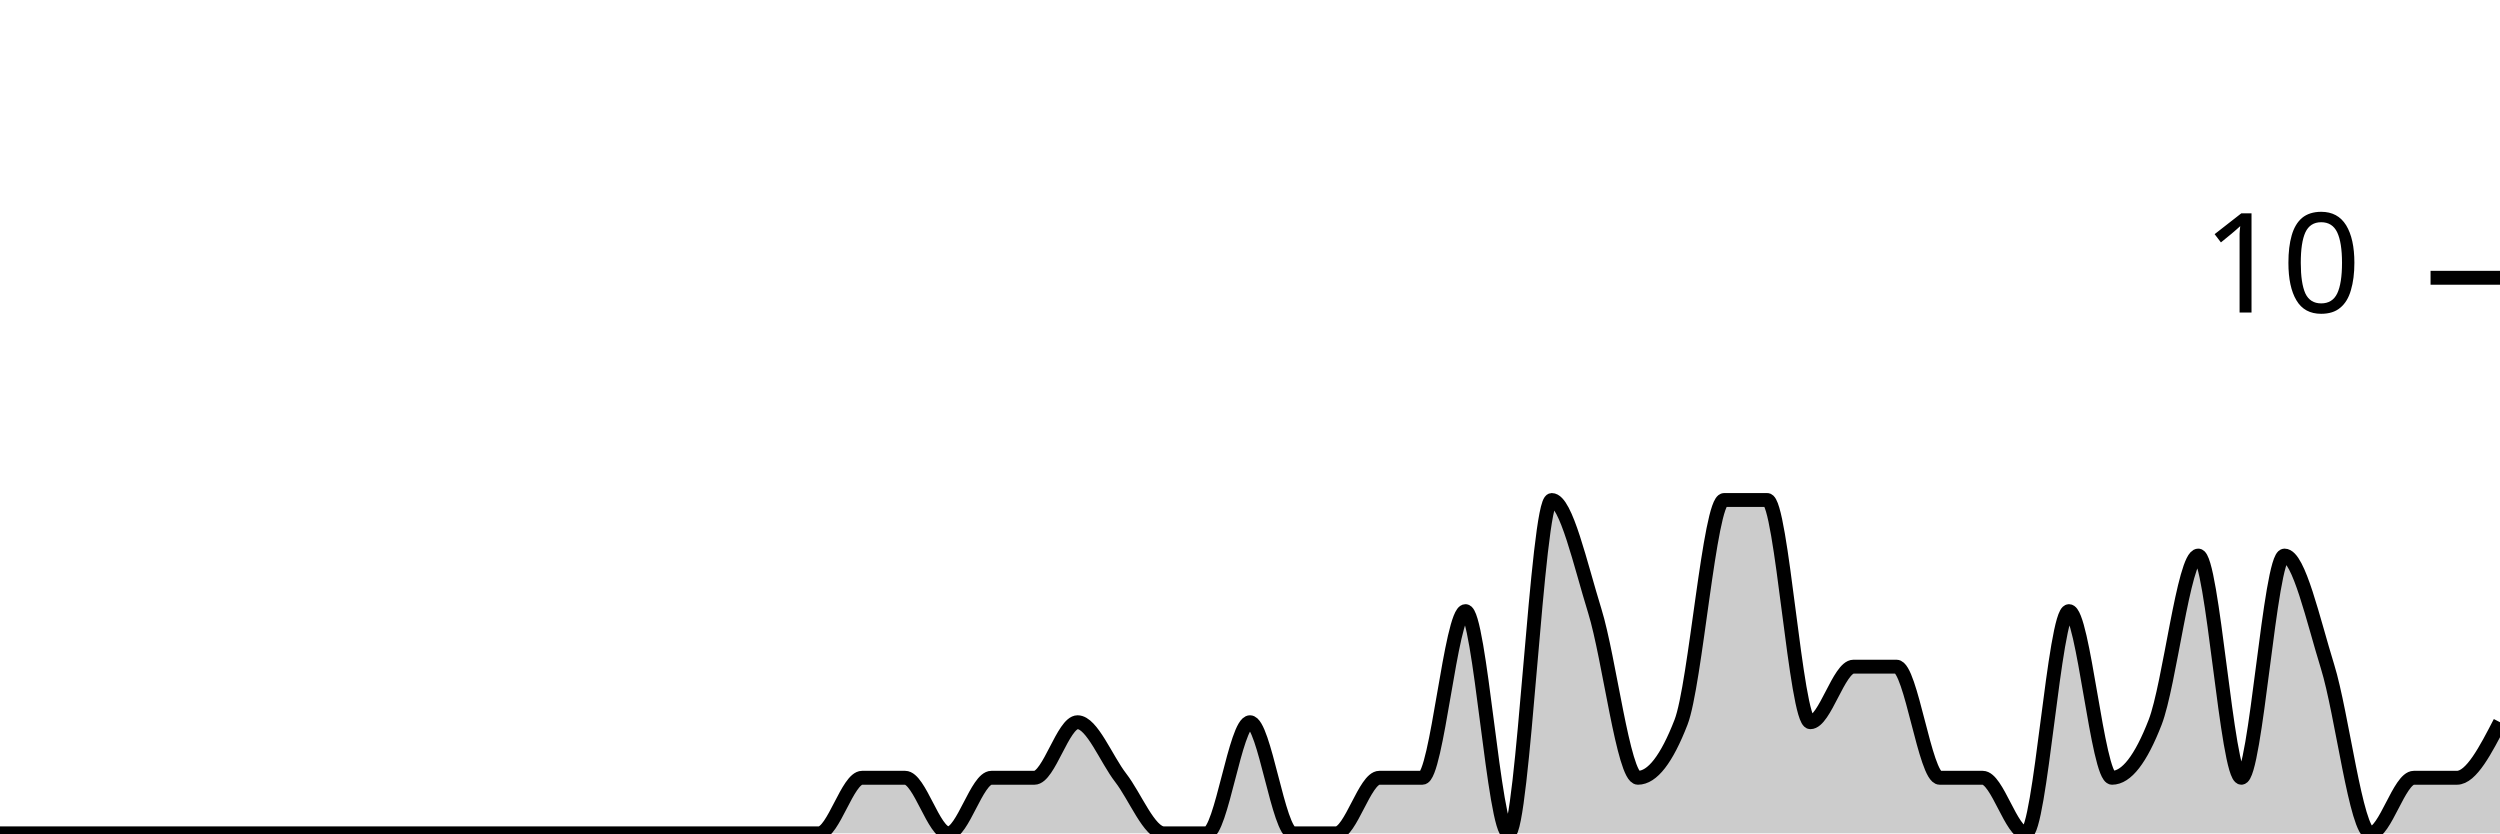
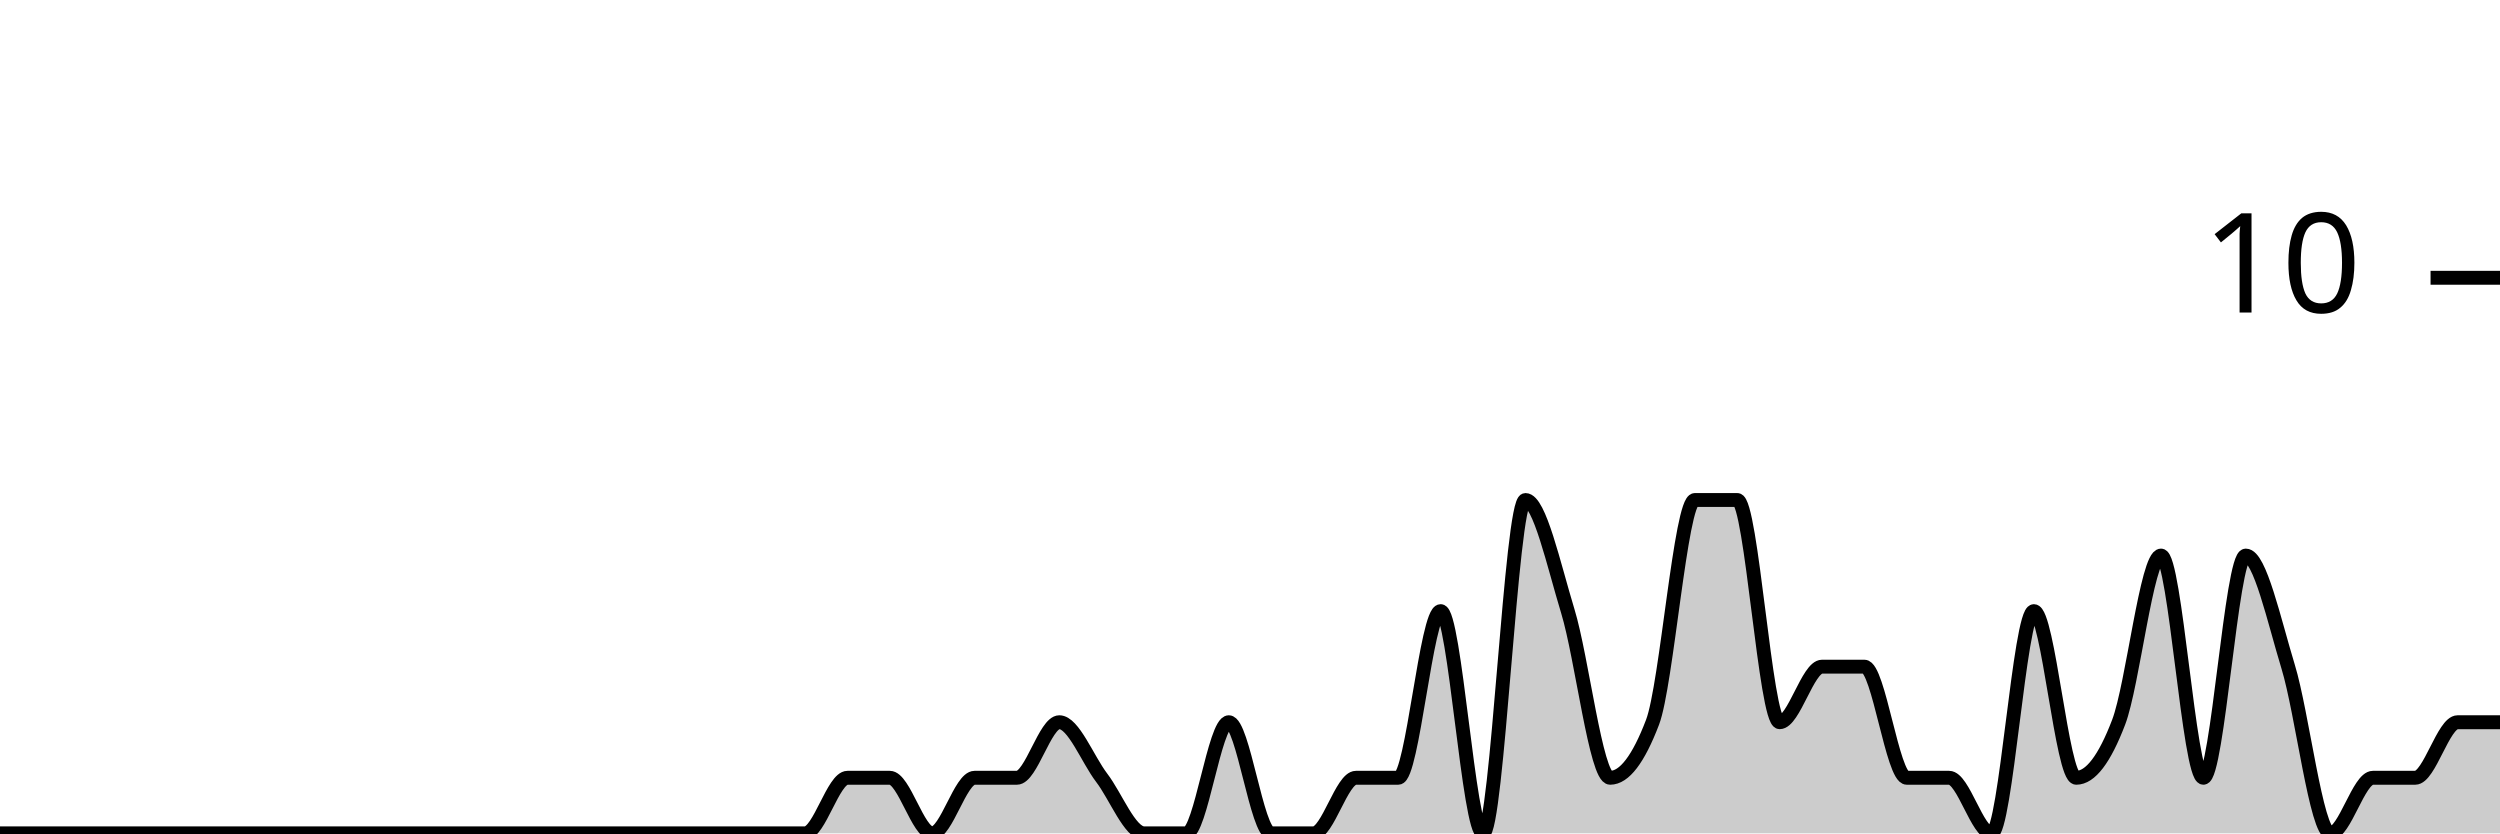
<svg xmlns="http://www.w3.org/2000/svg" viewBox="0 0 180 60">
  <g transform="translate(0,20)">
-     <path class="area" fill="rgba(0, 0, 0, 0.2)" d="M0,40C1.034,40,2.069,40,3.103,40C4.138,40,5.172,40,6.207,40C7.241,40,8.276,40,9.31,40C10.345,40,11.379,40,12.414,40C13.448,40,14.483,40,15.517,40C16.552,40,17.586,40,18.621,40C19.655,40,20.69,40,21.724,40C22.759,40,23.793,40,24.828,40C25.862,40,26.897,40,27.931,40C28.966,40,30,40,31.034,40C32.069,40,33.103,40,34.138,40C35.172,40,36.207,40,37.241,40C38.276,40,39.31,40,40.345,40C41.379,40,42.414,40,43.448,40C44.483,40,45.517,40,46.552,40C47.586,40,48.621,40,49.655,40C50.69,40,51.724,40,52.759,40C53.793,40,54.828,40,55.862,40C56.897,40,57.931,40,58.966,40C60,40,61.034,36,62.069,36C63.103,36,64.138,36,65.172,36C66.207,36,67.241,40,68.276,40C69.31,40,70.345,36,71.379,36C72.414,36,73.448,36,74.483,36C75.517,36,76.552,32,77.586,32C78.621,32,79.655,34.667,80.69,36C81.724,37.333,82.759,40,83.793,40C84.828,40,85.862,40,86.897,40C87.931,40,88.966,32,90,32C91.034,32,92.069,40,93.103,40C94.138,40,95.172,40,96.207,40C97.241,40,98.276,36,99.31,36C100.345,36,101.379,36,102.414,36C103.448,36,104.483,24,105.517,24C106.552,24,107.586,40,108.621,40C109.655,40,110.69,16,111.724,16C112.759,16,113.793,20.667,114.828,24C115.862,27.333,116.897,36,117.931,36C118.966,36,120,34.667,121.034,32C122.069,29.333,123.103,16,124.138,16C125.172,16,126.207,16,127.241,16C128.276,16,129.31,32,130.345,32C131.379,32,132.414,28,133.448,28C134.483,28,135.517,28,136.552,28C137.586,28,138.621,36,139.655,36C140.69,36,141.724,36,142.759,36C143.793,36,144.828,40,145.862,40C146.897,40,147.931,24,148.966,24C150,24,151.034,36,152.069,36C153.103,36,154.138,34.667,155.172,32C156.207,29.333,157.241,20,158.276,20C159.31,20,160.345,36,161.379,36C162.414,36,163.448,20,164.483,20C165.517,20,166.552,24.667,167.586,28C168.621,31.333,169.655,40,170.69,40C171.724,40,172.759,36,173.793,36C174.828,36,175.862,36,176.897,36C177.931,36,178.966,34,180,32L180,40C178.966,40,177.931,40,176.897,40C175.862,40,174.828,40,173.793,40C172.759,40,171.724,40,170.69,40C169.655,40,168.621,40,167.586,40C166.552,40,165.517,40,164.483,40C163.448,40,162.414,40,161.379,40C160.345,40,159.31,40,158.276,40C157.241,40,156.207,40,155.172,40C154.138,40,153.103,40,152.069,40C151.034,40,150,40,148.966,40C147.931,40,146.897,40,145.862,40C144.828,40,143.793,40,142.759,40C141.724,40,140.69,40,139.655,40C138.621,40,137.586,40,136.552,40C135.517,40,134.483,40,133.448,40C132.414,40,131.379,40,130.345,40C129.31,40,128.276,40,127.241,40C126.207,40,125.172,40,124.138,40C123.103,40,122.069,40,121.034,40C120,40,118.966,40,117.931,40C116.897,40,115.862,40,114.828,40C113.793,40,112.759,40,111.724,40C110.69,40,109.655,40,108.621,40C107.586,40,106.552,40,105.517,40C104.483,40,103.448,40,102.414,40C101.379,40,100.345,40,99.31,40C98.276,40,97.241,40,96.207,40C95.172,40,94.138,40,93.103,40C92.069,40,91.034,40,90,40C88.966,40,87.931,40,86.897,40C85.862,40,84.828,40,83.793,40C82.759,40,81.724,40,80.69,40C79.655,40,78.621,40,77.586,40C76.552,40,75.517,40,74.483,40C73.448,40,72.414,40,71.379,40C70.345,40,69.31,40,68.276,40C67.241,40,66.207,40,65.172,40C64.138,40,63.103,40,62.069,40C61.034,40,60,40,58.966,40C57.931,40,56.897,40,55.862,40C54.828,40,53.793,40,52.759,40C51.724,40,50.69,40,49.655,40C48.621,40,47.586,40,46.552,40C45.517,40,44.483,40,43.448,40C42.414,40,41.379,40,40.345,40C39.31,40,38.276,40,37.241,40C36.207,40,35.172,40,34.138,40C33.103,40,32.069,40,31.034,40C30,40,28.966,40,27.931,40C26.897,40,25.862,40,24.828,40C23.793,40,22.759,40,21.724,40C20.69,40,19.655,40,18.621,40C17.586,40,16.552,40,15.517,40C14.483,40,13.448,40,12.414,40C11.379,40,10.345,40,9.31,40C8.276,40,7.241,40,6.207,40C5.172,40,4.138,40,3.103,40C2.069,40,1.034,40,0,40Z" />
-     <path class="line" stroke="black" fill="none" d="M0,40C1.034,40,2.069,40,3.103,40C4.138,40,5.172,40,6.207,40C7.241,40,8.276,40,9.31,40C10.345,40,11.379,40,12.414,40C13.448,40,14.483,40,15.517,40C16.552,40,17.586,40,18.621,40C19.655,40,20.69,40,21.724,40C22.759,40,23.793,40,24.828,40C25.862,40,26.897,40,27.931,40C28.966,40,30,40,31.034,40C32.069,40,33.103,40,34.138,40C35.172,40,36.207,40,37.241,40C38.276,40,39.31,40,40.345,40C41.379,40,42.414,40,43.448,40C44.483,40,45.517,40,46.552,40C47.586,40,48.621,40,49.655,40C50.69,40,51.724,40,52.759,40C53.793,40,54.828,40,55.862,40C56.897,40,57.931,40,58.966,40C60,40,61.034,36,62.069,36C63.103,36,64.138,36,65.172,36C66.207,36,67.241,40,68.276,40C69.31,40,70.345,36,71.379,36C72.414,36,73.448,36,74.483,36C75.517,36,76.552,32,77.586,32C78.621,32,79.655,34.667,80.69,36C81.724,37.333,82.759,40,83.793,40C84.828,40,85.862,40,86.897,40C87.931,40,88.966,32,90,32C91.034,32,92.069,40,93.103,40C94.138,40,95.172,40,96.207,40C97.241,40,98.276,36,99.31,36C100.345,36,101.379,36,102.414,36C103.448,36,104.483,24,105.517,24C106.552,24,107.586,40,108.621,40C109.655,40,110.69,16,111.724,16C112.759,16,113.793,20.667,114.828,24C115.862,27.333,116.897,36,117.931,36C118.966,36,120,34.667,121.034,32C122.069,29.333,123.103,16,124.138,16C125.172,16,126.207,16,127.241,16C128.276,16,129.31,32,130.345,32C131.379,32,132.414,28,133.448,28C134.483,28,135.517,28,136.552,28C137.586,28,138.621,36,139.655,36C140.69,36,141.724,36,142.759,36C143.793,36,144.828,40,145.862,40C146.897,40,147.931,24,148.966,24C150,24,151.034,36,152.069,36C153.103,36,154.138,34.667,155.172,32C156.207,29.333,157.241,20,158.276,20C159.31,20,160.345,36,161.379,36C162.414,36,163.448,20,164.483,20C165.517,20,166.552,24.667,167.586,28C168.621,31.333,169.655,40,170.69,40C171.724,40,172.759,36,173.793,36C174.828,36,175.862,36,176.897,36C177.931,36,178.966,34,180,32" />
+     <path class="area" fill="rgba(0, 0, 0, 0.2)" d="M0,40C1.017,40,2.034,40,3.051,40C4.068,40,5.085,40,6.102,40C7.119,40,8.136,40,9.153,40C10.169,40,11.186,40,12.203,40C13.22,40,14.237,40,15.254,40C16.271,40,17.288,40,18.305,40C19.322,40,20.339,40,21.356,40C22.373,40,23.39,40,24.407,40C25.424,40,26.441,40,27.458,40C28.475,40,29.492,40,30.508,40C31.525,40,32.542,40,33.559,40C34.576,40,35.593,40,36.61,40C37.627,40,38.644,40,39.661,40C40.678,40,41.695,40,42.712,40C43.729,40,44.746,40,45.763,40C46.78,40,47.797,40,48.814,40C49.831,40,50.847,40,51.864,40C52.881,40,53.898,40,54.915,40C55.932,40,56.949,40,57.966,40C58.983,40,60,36,61.017,36C62.034,36,63.051,36,64.068,36C65.085,36,66.102,40,67.119,40C68.136,40,69.153,36,70.169,36C71.186,36,72.203,36,73.22,36C74.237,36,75.254,32,76.271,32C77.288,32,78.305,34.667,79.322,36C80.339,37.333,81.356,40,82.373,40C83.39,40,84.407,40,85.424,40C86.441,40,87.458,32,88.475,32C89.492,32,90.508,40,91.525,40C92.542,40,93.559,40,94.576,40C95.593,40,96.61,36,97.627,36C98.644,36,99.661,36,100.678,36C101.695,36,102.712,24,103.729,24C104.746,24,105.763,40,106.78,40C107.797,40,108.814,16,109.831,16C110.847,16,111.864,20.667,112.881,24C113.898,27.333,114.915,36,115.932,36C116.949,36,117.966,34.667,118.983,32C120,29.333,121.017,16,122.034,16C123.051,16,124.068,16,125.085,16C126.102,16,127.119,32,128.136,32C129.153,32,130.169,28,131.186,28C132.203,28,133.22,28,134.237,28C135.254,28,136.271,36,137.288,36C138.305,36,139.322,36,140.339,36C141.356,36,142.373,40,143.39,40C144.407,40,145.424,24,146.441,24C147.458,24,148.475,36,149.492,36C150.508,36,151.525,34.667,152.542,32C153.559,29.333,154.576,20,155.593,20C156.61,20,157.627,36,158.644,36C159.661,36,160.678,20,161.695,20C162.712,20,163.729,24.667,164.746,28C165.763,31.333,166.78,40,167.797,40C168.814,40,169.831,36,170.847,36C171.864,36,172.881,36,173.898,36C174.915,36,175.932,32,176.949,32C177.966,32,178.983,32,180,32L180,40C178.983,40,177.966,40,176.949,40C175.932,40,174.915,40,173.898,40C172.881,40,171.864,40,170.847,40C169.831,40,168.814,40,167.797,40C166.78,40,165.763,40,164.746,40C163.729,40,162.712,40,161.695,40C160.678,40,159.661,40,158.644,40C157.627,40,156.61,40,155.593,40C154.576,40,153.559,40,152.542,40C151.525,40,150.508,40,149.492,40C148.475,40,147.458,40,146.441,40C145.424,40,144.407,40,143.39,40C142.373,40,141.356,40,140.339,40C139.322,40,138.305,40,137.288,40C136.271,40,135.254,40,134.237,40C133.22,40,132.203,40,131.186,40C130.169,40,129.153,40,128.136,40C127.119,40,126.102,40,125.085,40C124.068,40,123.051,40,122.034,40C121.017,40,120,40,118.983,40C117.966,40,116.949,40,115.932,40C114.915,40,113.898,40,112.881,40C111.864,40,110.847,40,109.831,40C108.814,40,107.797,40,106.78,40C105.763,40,104.746,40,103.729,40C102.712,40,101.695,40,100.678,40C99.661,40,98.644,40,97.627,40C96.61,40,95.593,40,94.576,40C93.559,40,92.542,40,91.525,40C90.508,40,89.492,40,88.475,40C87.458,40,86.441,40,85.424,40C84.407,40,83.39,40,82.373,40C81.356,40,80.339,40,79.322,40C78.305,40,77.288,40,76.271,40C75.254,40,74.237,40,73.22,40C72.203,40,71.186,40,70.169,40C69.153,40,68.136,40,67.119,40C66.102,40,65.085,40,64.068,40C63.051,40,62.034,40,61.017,40C60,40,58.983,40,57.966,40C56.949,40,55.932,40,54.915,40C53.898,40,52.881,40,51.864,40C50.847,40,49.831,40,48.814,40C47.797,40,46.78,40,45.763,40C44.746,40,43.729,40,42.712,40C41.695,40,40.678,40,39.661,40C38.644,40,37.627,40,36.61,40C35.593,40,34.576,40,33.559,40C32.542,40,31.525,40,30.508,40C29.492,40,28.475,40,27.458,40C26.441,40,25.424,40,24.407,40C23.39,40,22.373,40,21.356,40C20.339,40,19.322,40,18.305,40C17.288,40,16.271,40,15.254,40C14.237,40,13.22,40,12.203,40C11.186,40,10.169,40,9.153,40C8.136,40,7.119,40,6.102,40C5.085,40,4.068,40,3.051,40C2.034,40,1.017,40,0,40Z" />
+     <path class="line" stroke="black" fill="none" d="M0,40C1.017,40,2.034,40,3.051,40C4.068,40,5.085,40,6.102,40C7.119,40,8.136,40,9.153,40C10.169,40,11.186,40,12.203,40C13.22,40,14.237,40,15.254,40C16.271,40,17.288,40,18.305,40C19.322,40,20.339,40,21.356,40C22.373,40,23.39,40,24.407,40C25.424,40,26.441,40,27.458,40C28.475,40,29.492,40,30.508,40C31.525,40,32.542,40,33.559,40C34.576,40,35.593,40,36.61,40C37.627,40,38.644,40,39.661,40C40.678,40,41.695,40,42.712,40C43.729,40,44.746,40,45.763,40C46.78,40,47.797,40,48.814,40C49.831,40,50.847,40,51.864,40C52.881,40,53.898,40,54.915,40C55.932,40,56.949,40,57.966,40C58.983,40,60,36,61.017,36C62.034,36,63.051,36,64.068,36C65.085,36,66.102,40,67.119,40C68.136,40,69.153,36,70.169,36C71.186,36,72.203,36,73.22,36C74.237,36,75.254,32,76.271,32C77.288,32,78.305,34.667,79.322,36C80.339,37.333,81.356,40,82.373,40C83.39,40,84.407,40,85.424,40C86.441,40,87.458,32,88.475,32C89.492,32,90.508,40,91.525,40C92.542,40,93.559,40,94.576,40C95.593,40,96.61,36,97.627,36C98.644,36,99.661,36,100.678,36C101.695,36,102.712,24,103.729,24C104.746,24,105.763,40,106.78,40C107.797,40,108.814,16,109.831,16C110.847,16,111.864,20.667,112.881,24C113.898,27.333,114.915,36,115.932,36C116.949,36,117.966,34.667,118.983,32C120,29.333,121.017,16,122.034,16C123.051,16,124.068,16,125.085,16C126.102,16,127.119,32,128.136,32C129.153,32,130.169,28,131.186,28C132.203,28,133.22,28,134.237,28C135.254,28,136.271,36,137.288,36C138.305,36,139.322,36,140.339,36C141.356,36,142.373,40,143.39,40C144.407,40,145.424,24,146.441,24C147.458,24,148.475,36,149.492,36C150.508,36,151.525,34.667,152.542,32C153.559,29.333,154.576,20,155.593,20C156.61,20,157.627,36,158.644,36C159.661,36,160.678,20,161.695,20C162.712,20,163.729,24.667,164.746,28C165.763,31.333,166.78,40,167.797,40C168.814,40,169.831,36,170.847,36C171.864,36,172.881,36,173.898,36C174.915,36,175.932,32,176.949,32C177.966,32,178.983,32,180,32" />
    <path class="axis-ceiling" stroke-width="1" stroke="black" fill="none" d="M175,0L180,0" />
    <text class="axis-ceiling-label" font-family="sans-serif" text-anchor="end" font-size="10px" x="170" y="2.5">10</text>
  </g>
</svg>
